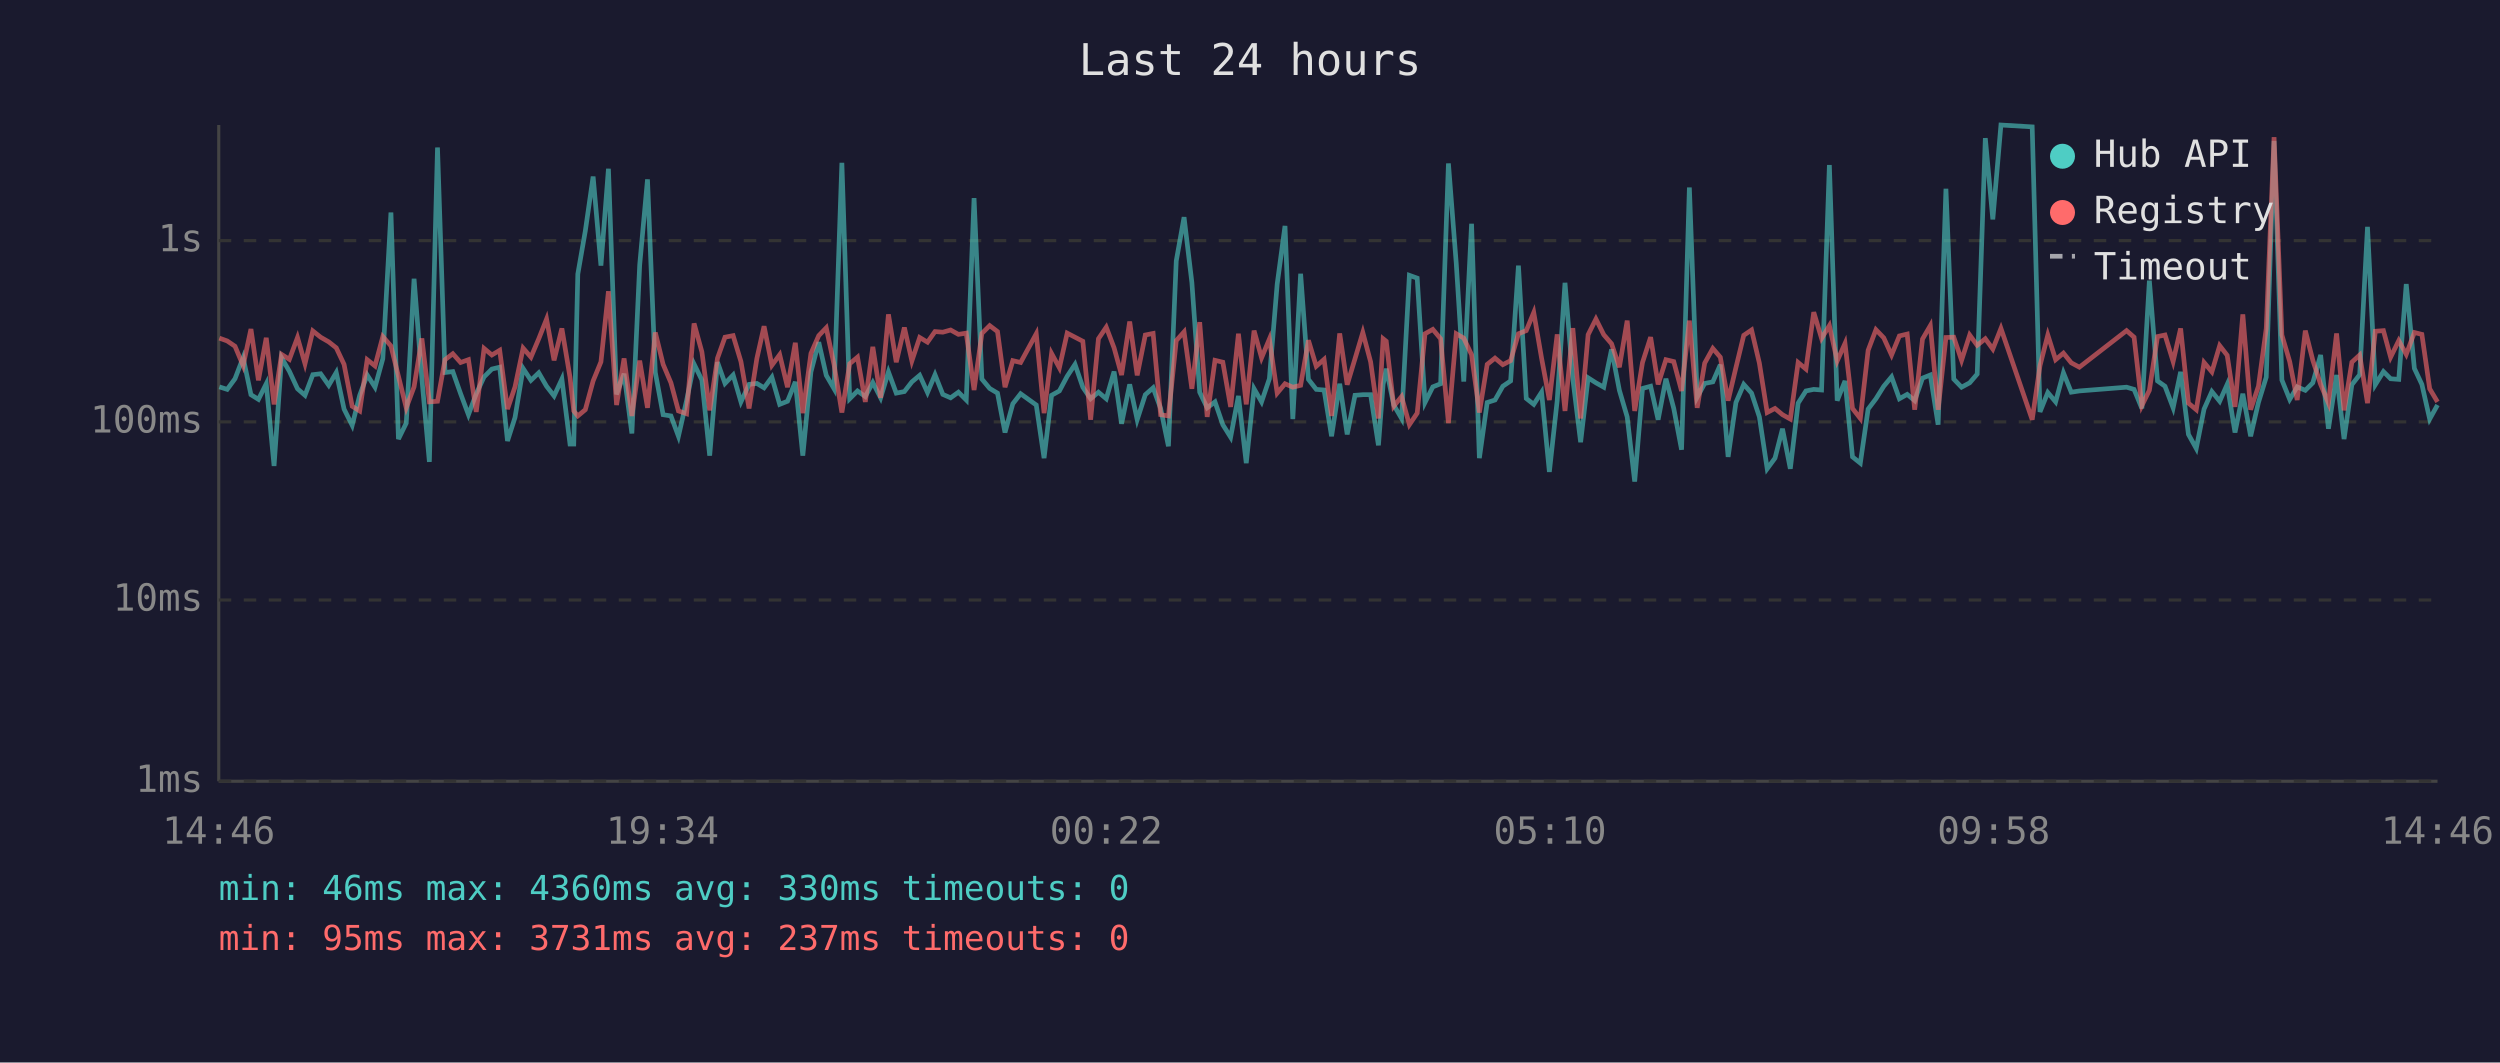
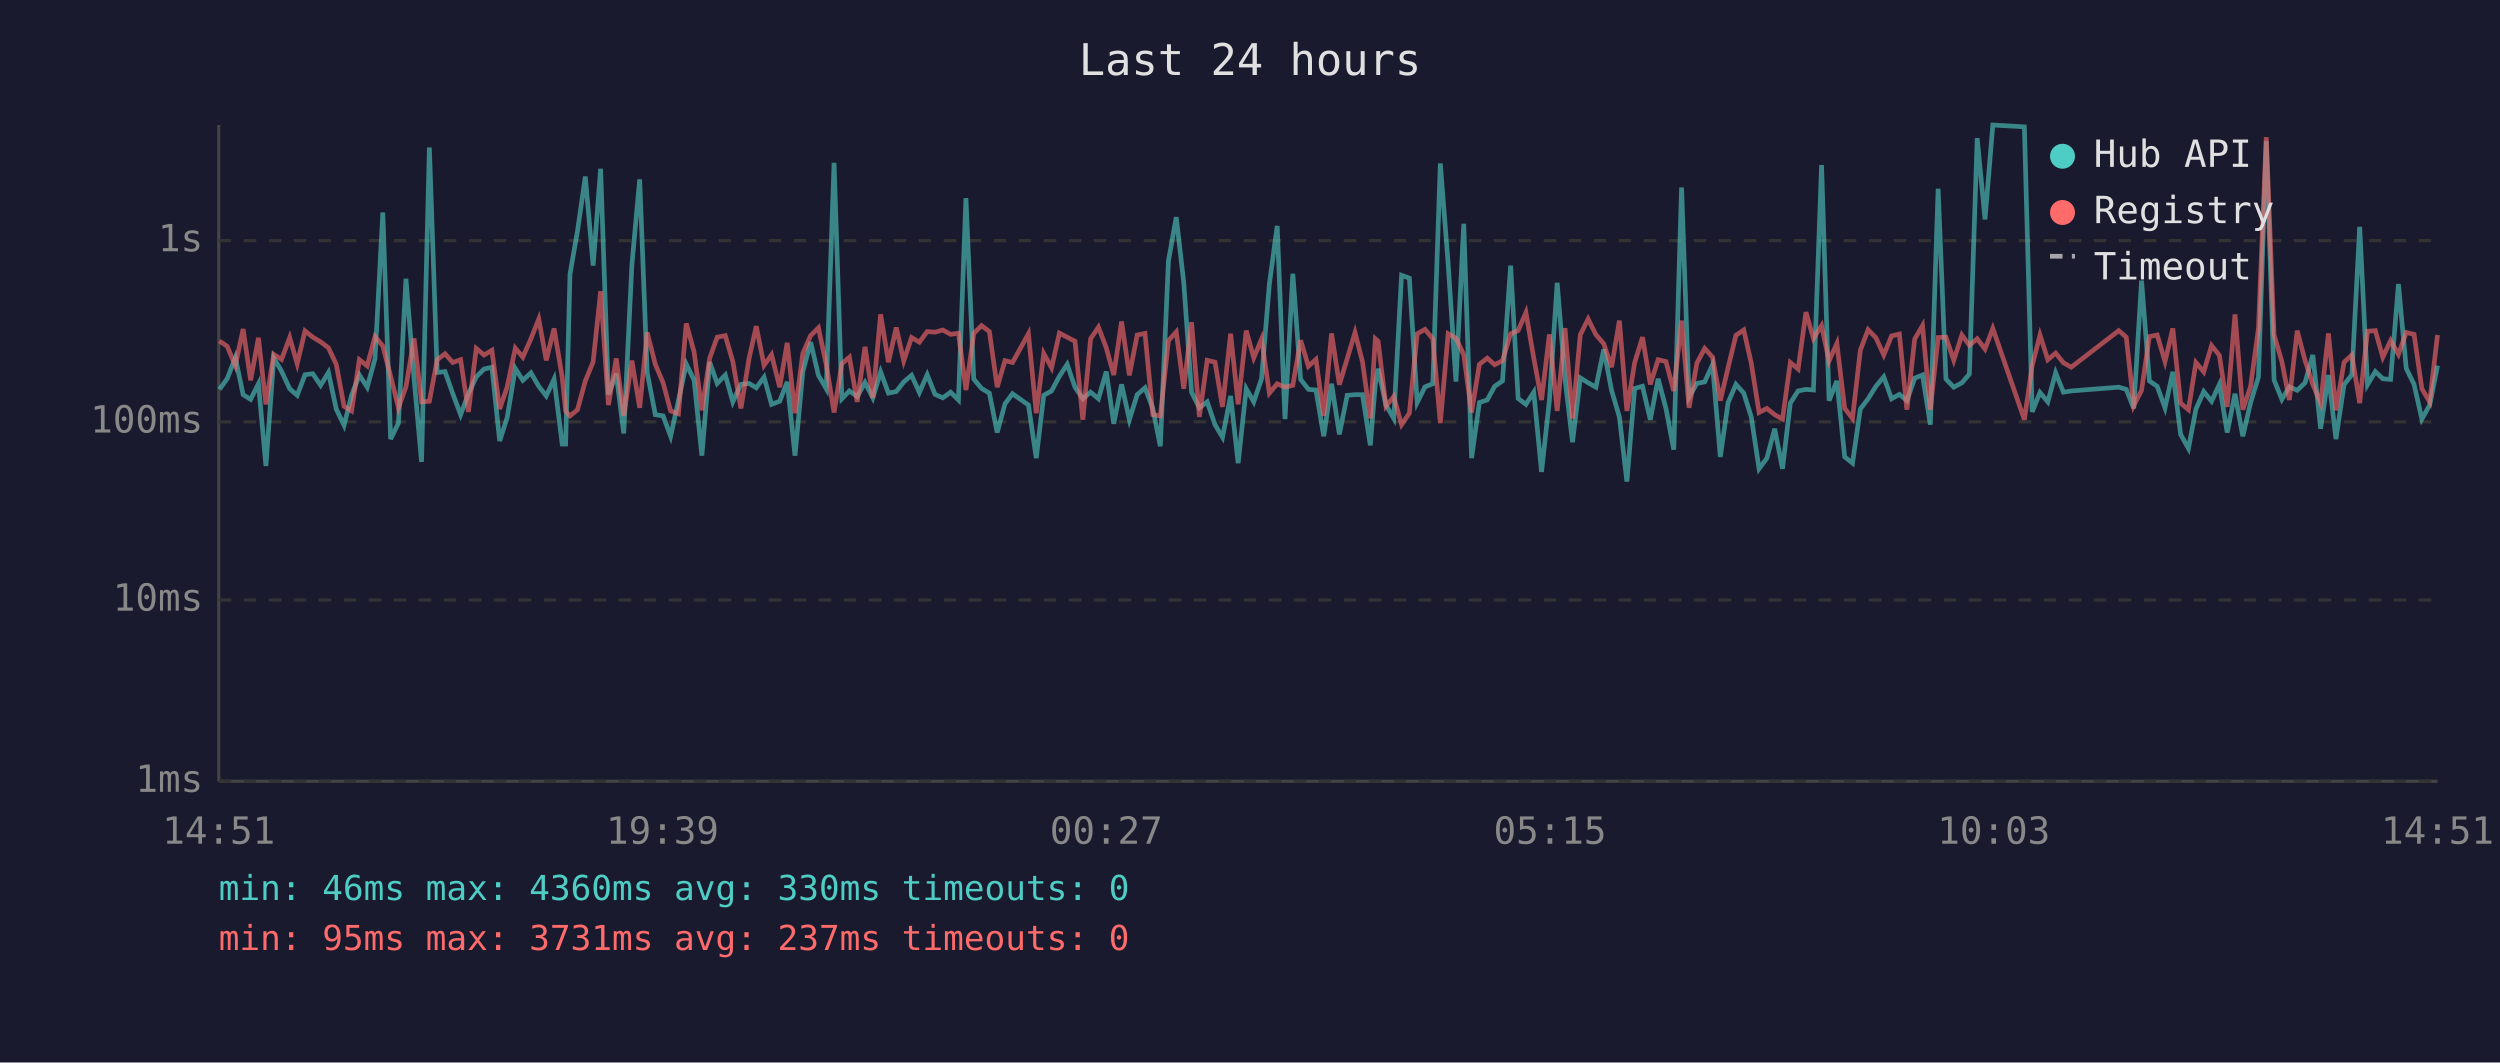
<svg xmlns="http://www.w3.org/2000/svg" viewBox="0 0 800 340" font-family="monospace" font-size="12">
  <rect width="800" height="340" fill="#1a1a2e" />
  <text x="400" y="24" fill="#e0e0e0" font-size="14" text-anchor="middle">Last 24 hours</text>
  <line x1="70" y1="40" x2="70" y2="250" stroke="#444" stroke-width="1" />
  <line x1="70" y1="250" x2="780" y2="250" stroke="#444" stroke-width="1" />
  <line x1="70" y1="250" x2="780" y2="250" stroke="#333" stroke-width="1" stroke-dasharray="4" />
  <text x="65" y="250" fill="#888" text-anchor="end" dominant-baseline="middle">1ms</text>
  <line x1="70" y1="192" x2="780" y2="192" stroke="#333" stroke-width="1" stroke-dasharray="4" />
  <text x="65" y="192" fill="#888" text-anchor="end" dominant-baseline="middle">10ms</text>
  <line x1="70" y1="135" x2="780" y2="135" stroke="#333" stroke-width="1" stroke-dasharray="4" />
  <text x="65" y="135" fill="#888" text-anchor="end" dominant-baseline="middle">100ms</text>
  <line x1="70" y1="77" x2="780" y2="77" stroke="#333" stroke-width="1" stroke-dasharray="4" />
  <text x="65" y="77" fill="#888" text-anchor="end" dominant-baseline="middle">1s</text>
-   <text x="70" y="270" fill="#888" text-anchor="middle">14:46</text>
-   <text x="212" y="270" fill="#888" text-anchor="middle">19:34</text>
-   <text x="354" y="270" fill="#888" text-anchor="middle">00:22</text>
-   <text x="496" y="270" fill="#888" text-anchor="middle">05:10</text>
-   <text x="638" y="270" fill="#888" text-anchor="middle">09:58</text>
-   <text x="780" y="270" fill="#888" text-anchor="middle">14:46</text>
-   <polyline points="70.2,123.8 72.7,124.6 75.2,121.2 77.8,114.4 80.3,126.3 82.7,127.8 85.2,122.8 87.7,149.1 90.1,114.5 92.6,118.8 95.2,124.4 97.6,126.5 100.1,119.9 102.6,119.6 105.2,123.3 107.6,119.2 110.1,130.9 112.7,136.1 115.1,126.5 117.5,120.0 120.0,123.9 122.5,114.8 125.1,68.0 127.5,140.5 130.0,135.4 132.5,89.2 135.0,121.2 137.4,147.8 140.0,47.2 142.4,119.2 144.9,118.9 147.4,126.0 149.9,132.7 152.4,126.0 154.9,120.6 157.4,118.1 159.9,117.5 162.4,141.1 164.8,133.6 167.4,117.9 169.9,121.7 172.4,119.3 174.9,123.6 177.3,126.7 179.8,121.3 182.4,142.1 183.6,142.1 184.9,87.7 187.3,73.9 189.8,56.5 192.3,85.0 194.7,54.0 197.3,126.2 199.7,119.6 202.2,138.7 204.7,84.8 207.2,57.4 209.7,119.2 212.2,132.7 214.7,133.1 217.1,139.6 219.7,128.2 222.1,116.5 224.6,121.6 227.1,145.8 229.6,115.9 232.0,122.7 234.6,120.0 237.1,128.6 239.7,123.0 242.2,122.7 244.5,124.1 247.0,120.7 249.5,129.4 252.0,128.4 254.5,122.2 256.9,145.8 259.5,119.0 262.0,109.5 264.4,120.1 266.9,124.4 269.4,52.1 271.9,127.6 274.4,125.1 276.9,126.9 279.3,122.4 281.8,127.3 284.3,119.0 286.8,125.8 289.4,125.3 291.8,122.2 294.3,120.1 296.8,125.6 299.2,119.9 301.7,126.2 304.2,127.3 306.7,125.5 309.2,128.0 311.7,63.4 314.2,121.3 316.7,124.3 319.2,125.8 321.6,138.4 324.1,129.2 326.6,126.0 331.6,129.6 334.1,146.6 336.5,126.5 339.0,125.1 341.5,120.4 344.0,116.6 346.5,123.9 349.0,127.6 351.5,125.5 354.0,127.6 356.5,118.9 358.9,135.6 361.5,123.0 363.9,134.3 366.5,126.3 369.0,124.1 371.4,130.7 373.9,142.8 376.4,83.5 378.9,69.5 381.4,90.4 383.9,125.5 386.3,130.5 388.8,128.6 391.3,135.9 393.8,139.9 396.3,126.7 398.8,148.2 401.3,124.4 403.7,128.6 406.2,121.2 408.7,90.9 411.2,72.3 413.7,134.1 416.2,87.6 418.7,121.4 421.2,124.6 423.7,124.8 426.1,139.6 428.7,122.8 431.1,139.0 433.6,126.5 436.1,126.3 438.6,126.3 441.1,142.5 442.6,123.0 443.6,118.0 446.0,129.6 448.5,133.9 451.0,88.1 453.5,89.0 456.0,128.8 458.5,123.8 461.0,122.8 463.5,52.3 466.0,84.3 468.4,122.1 470.9,71.6 473.4,146.6 475.9,128.8 478.4,128.0 480.9,123.6 483.4,121.9 485.9,85.0 488.4,127.5 490.8,129.4 493.3,125.5 495.8,151.0 498.3,128.2 500.8,90.5 503.3,121.2 505.8,141.5 508.2,120.9 510.7,122.5 513.2,123.9 515.7,111.8 518.2,124.9 520.7,133.4 523.1,154.1 525.6,124.3 528.2,123.6 530.6,134.3 533.1,121.2 535.6,130.7 538.1,143.9 540.6,60.0 543.1,127.1 545.5,122.7 548.1,122.2 550.5,116.7 553.0,146.2 555.5,128.8 558.0,123.0 560.5,125.8 563.0,133.4 565.5,150.0 568.0,146.6 570.4,137.2 572.9,150.0 575.4,129.0 577.9,125.1 580.4,124.6 582.9,124.8 585.4,52.8 587.9,128.2 590.4,121.9 592.8,146.2 595.3,148.2 597.8,130.9 600.3,127.6 602.8,123.6 605.3,120.6 607.8,127.6 610.3,126.2 612.7,128.2 615.2,121.0 617.7,120.0 620.2,135.9 622.7,60.4 625.2,121.3 627.7,123.9 630.3,122.5 632.7,119.7 635.3,44.2 637.7,70.2 640.3,40.0 650.3,40.6 652.8,131.8 655.3,125.6 657.8,128.6 660.3,119.3 662.8,125.5 665.4,125.1 680.5,123.9 682.9,124.6 685.4,130.7 687.8,89.8 690.4,121.9 692.8,123.6 695.4,130.5 697.8,119.0 700.3,139.0 702.8,143.5 705.3,130.9 707.8,125.3 710.3,128.4 712.7,123.0 715.2,138.4 717.7,126.0 720.2,139.6 722.7,128.8 725.2,120.7 727.7,45.1 730.2,121.6 732.7,127.8 735.1,123.8 737.7,124.9 740.1,122.5 742.6,113.6 745.1,137.2 747.7,120.0 750.1,140.5 752.6,123.1 755.1,119.9 757.6,72.6 760.1,123.1 762.7,118.9 765.0,121.2 767.6,121.4 770.0,90.9 772.6,117.9 775.0,123.0 777.5,134.1 780.0,129.6" fill="none" stroke="#4ecdc4" stroke-width="1.5" opacity="0.6" />
-   <polyline points="70.2,108.2 72.7,109.1 75.2,110.8 77.8,117.0 80.3,105.3 82.7,121.7 85.2,108.1 87.7,129.4 90.1,113.4 92.6,115.0 95.2,108.0 97.6,116.4 100.1,105.9 102.6,107.9 105.2,109.4 107.6,111.3 110.1,116.6 112.7,130.0 115.1,131.5 117.5,115.1 120.0,117.1 122.5,107.7 125.1,110.7 127.5,120.4 130.0,130.5 132.5,123.8 135.0,108.3 137.4,128.6 140.0,128.4 142.4,115.1 144.9,113.2 147.4,116.0 149.9,115.1 152.4,131.8 154.9,111.5 157.4,113.6 159.9,112.1 162.4,130.9 164.8,123.8 167.4,111.4 169.9,114.3 172.4,108.4 174.9,102.1 177.3,115.3 179.8,105.1 182.4,120.7 183.6,131.5 184.9,133.1 187.3,131.1 189.8,121.9 192.3,115.8 194.7,93.2 197.3,129.6 199.7,114.7 202.2,133.1 204.7,115.4 207.2,130.5 209.7,106.4 212.2,116.6 214.7,122.5 217.1,131.5 219.7,132.4 222.1,103.5 224.6,112.6 227.1,131.3 229.6,114.6 232.0,107.9 234.6,107.4 237.1,115.7 239.7,130.7 242.2,114.7 244.5,104.4 247.0,116.9 249.5,113.5 252.0,123.9 254.5,109.7 256.9,132.2 259.5,113.1 262.0,107.4 264.4,104.9 266.9,116.7 269.4,132.0 271.9,116.4 274.4,114.3 276.9,128.6 279.3,111.0 281.8,127.3 284.3,100.6 286.8,115.9 289.4,104.8 291.8,115.5 294.3,108.0 296.8,109.5 299.2,106.1 301.7,106.3 304.2,105.6 306.7,107.0 309.2,106.6 311.7,124.8 314.2,106.7 316.7,104.2 319.2,106.1 321.6,123.9 324.1,115.4 326.6,116.0 331.6,106.8 334.1,132.2 336.5,113.1 339.0,117.7 341.5,106.6 344.0,107.9 346.5,109.2 349.0,134.3 351.5,108.4 354.0,104.7 356.5,111.3 358.9,120.0 361.5,102.9 363.9,120.1 366.5,107.2 369.0,106.7 371.4,132.7 373.9,133.1 376.4,109.0 378.9,106.2 381.4,124.4 383.9,103.1 386.3,133.4 388.8,115.3 391.3,115.9 393.8,130.2 396.3,106.8 398.8,129.4 401.3,105.8 403.7,114.5 406.2,108.5 408.7,125.8 411.2,122.8 413.7,123.9 416.2,123.3 418.7,108.9 421.2,117.2 423.7,115.0 426.1,133.1 428.7,106.7 431.1,123.1 433.6,114.8 436.1,106.4 438.6,115.8 441.1,133.9 442.6,108.4 443.6,109.2 446.0,130.0 448.5,126.9 451.0,135.9 453.5,132.2 456.0,106.8 458.5,105.4 461.0,108.4 463.5,135.4 466.0,106.8 468.4,108.2 470.9,113.5 473.4,132.0 475.9,116.6 478.4,114.6 480.9,116.7 483.4,115.4 485.9,106.8 488.4,105.8 490.8,100.0 493.3,114.6 495.8,128.0 498.3,107.0 500.8,131.5 503.3,105.0 505.8,133.9 508.2,107.1 510.7,102.1 513.2,107.1 515.7,110.0 518.2,117.5 520.7,102.6 523.1,131.5 525.6,116.0 528.2,107.9 530.6,123.0 533.1,115.1 535.6,115.7 538.1,125.1 540.6,102.6 543.1,130.5 545.5,116.2 548.1,111.5 550.5,114.3 553.0,128.2 555.5,117.6 558.0,107.3 560.5,105.6 563.0,116.2 565.5,132.0 568.0,130.7 570.4,132.7 572.9,134.1 575.4,116.0 577.9,118.1 580.4,99.9 582.9,108.3 585.4,104.2 587.9,115.5 590.4,109.9 592.8,130.7 595.3,133.9 597.8,112.1 600.3,105.5 602.8,108.1 605.3,113.6 607.8,107.5 610.3,106.9 612.7,131.1 615.2,108.5 617.7,104.2 620.2,131.1 622.7,108.0 625.2,107.9 627.7,115.3 630.3,107.2 632.7,110.5 635.3,108.4 637.7,111.7 640.3,105.1 650.3,134.3 652.8,117.0 655.3,107.2 657.8,115.1 660.3,113.0 662.8,116.1 665.4,117.5 680.5,105.8 682.9,107.9 685.4,129.8 687.8,124.9 690.4,107.7 692.8,107.2 695.4,115.7 697.8,105.1 700.3,129.0 702.8,131.1 705.3,116.0 707.8,119.0 710.3,110.6 712.7,113.7 715.2,130.2 717.7,100.6 720.2,131.1 722.7,123.6 725.2,105.1 727.7,43.9 730.2,107.2 732.7,115.7 735.1,128.0 737.7,105.8 740.1,115.3 742.6,123.0 745.1,129.0 747.7,106.7 750.1,131.3 752.6,115.9 755.1,113.6 757.6,129.0 760.1,106.0 762.7,105.8 765.0,114.3 767.6,109.0 770.0,113.4 772.6,106.4 775.0,107.0 777.5,124.4 780.0,128.6" fill="none" stroke="#ff6b6b" stroke-width="1.5" opacity="0.6" />
+   <text x="70" y="270" fill="#888" text-anchor="middle">14:51</text>
+   <text x="212" y="270" fill="#888" text-anchor="middle">19:39</text>
+   <text x="354" y="270" fill="#888" text-anchor="middle">00:27</text>
+   <text x="496" y="270" fill="#888" text-anchor="middle">05:15</text>
+   <text x="638" y="270" fill="#888" text-anchor="middle">10:03</text>
+   <text x="780" y="270" fill="#888" text-anchor="middle">14:51</text>
+   <polyline points="70.2,124.6 72.7,121.2 75.3,114.4 77.8,126.3 80.2,127.8 82.7,122.8 85.1,149.1 87.6,114.5 90.1,118.8 92.7,124.4 95.1,126.5 97.6,119.9 100.1,119.6 102.6,123.3 105.1,119.2 107.6,130.9 110.1,136.1 112.5,126.5 115.0,120.0 117.5,123.9 120.0,114.8 122.5,68.0 125.0,140.5 127.5,135.4 129.9,89.2 132.5,121.2 134.9,147.8 137.4,47.2 139.9,119.2 142.4,118.9 144.9,126.0 147.4,132.7 149.9,126.0 152.4,120.6 154.9,118.1 157.4,117.5 159.9,141.1 162.3,133.6 164.9,117.9 167.3,121.7 169.9,119.3 172.4,123.6 174.8,126.7 177.3,121.3 179.9,142.1 181.0,142.1 182.4,87.7 184.8,73.9 187.3,56.5 189.8,85.0 192.2,54.0 194.7,126.2 197.2,119.6 199.6,138.7 202.2,84.8 204.7,57.4 207.1,119.2 209.7,132.7 212.2,133.1 214.6,139.6 217.1,128.2 219.6,116.5 222.1,121.6 224.6,145.8 227.1,115.9 229.5,122.7 232.1,120.0 234.5,128.6 237.1,123.0 239.7,122.7 242.0,124.1 244.5,120.7 246.9,129.4 249.5,128.4 251.9,122.2 254.4,145.8 256.9,119.0 259.4,109.5 261.9,120.1 264.4,124.4 266.9,52.1 269.4,127.6 271.8,125.1 274.3,126.9 276.8,122.4 279.3,127.3 281.8,119.0 284.3,125.8 286.8,125.3 289.2,122.2 291.7,120.1 294.2,125.6 296.7,119.9 299.2,126.2 301.7,127.3 304.2,125.5 306.7,128.0 309.1,63.4 311.6,121.3 314.1,124.3 316.6,125.8 319.1,138.4 321.6,129.2 324.0,126.0 329.1,129.6 331.6,146.6 334.0,126.5 336.5,125.1 339.0,120.4 341.5,116.6 344.0,123.9 346.5,127.6 349.0,125.5 351.5,127.6 354.0,118.9 356.4,135.6 358.9,123.0 361.4,134.3 363.9,126.3 366.4,124.1 368.9,130.7 371.3,142.8 373.9,83.5 376.4,69.5 378.8,90.4 381.3,125.5 383.8,130.5 386.3,128.6 388.8,135.9 391.2,139.9 393.8,126.7 396.2,148.2 398.8,124.4 401.2,128.6 403.7,121.2 406.2,90.9 408.7,72.3 411.2,134.1 413.7,87.6 416.2,121.4 418.7,124.6 421.1,124.8 423.6,139.6 426.1,122.8 428.6,139.0 431.1,126.5 433.6,126.3 436.0,126.3 438.5,142.5 440.1,123.0 441.0,118.0 443.5,129.6 446.0,133.9 448.5,88.1 451.0,89.0 453.5,128.8 456.0,123.8 458.5,122.8 460.9,52.3 463.4,84.3 465.9,122.1 468.4,71.6 470.9,146.6 473.4,128.8 475.9,128.0 478.3,123.6 480.8,121.9 483.4,85.0 485.8,127.5 488.3,129.4 490.8,125.5 493.3,151.0 495.8,128.2 498.3,90.5 500.8,121.2 503.2,141.5 505.7,120.9 508.2,122.5 510.7,123.9 513.2,111.8 515.7,124.9 518.2,133.4 520.6,154.1 523.1,124.3 525.6,123.6 528.1,134.3 530.6,121.2 533.1,130.7 535.6,143.9 538.1,60.0 540.5,127.1 543.0,122.7 545.5,122.2 548.0,116.7 550.5,146.2 553.0,128.8 555.5,123.0 558.0,125.8 560.4,133.4 562.9,150.0 565.4,146.6 567.9,137.2 570.4,150.0 572.9,129.0 575.4,125.1 577.9,124.6 580.3,124.8 582.9,52.8 585.3,128.2 587.8,121.9 590.3,146.2 592.8,148.2 595.3,130.9 597.8,127.6 600.3,123.6 602.8,120.6 605.3,127.6 607.8,126.2 610.2,128.2 612.7,121.0 615.2,120.0 617.7,135.9 620.2,60.4 622.7,121.3 625.2,123.9 627.8,122.5 630.2,119.7 632.7,44.2 635.2,70.2 637.7,40.0 647.8,40.6 650.3,131.8 652.8,125.6 655.3,128.6 657.8,119.3 660.3,125.5 662.8,125.1 678.0,123.9 680.4,124.6 682.8,130.7 685.3,89.8 687.8,121.9 690.3,123.6 692.8,130.5 695.3,119.0 697.8,139.0 700.3,143.5 702.7,130.9 705.2,125.3 707.7,128.4 710.2,123.0 712.7,138.4 715.2,126.0 717.7,139.6 720.2,128.8 722.7,120.7 725.2,45.1 727.7,121.6 730.2,127.8 732.6,123.8 735.1,124.9 737.6,122.5 740.1,113.6 742.6,137.2 745.1,120.0 747.5,140.5 750.1,123.1 752.6,119.9 755.1,72.6 757.6,123.1 760.1,118.9 762.5,121.2 765.0,121.4 767.5,90.9 770.0,117.9 772.5,123.0 775.0,134.1 777.5,129.6 780.0,117.0" fill="none" stroke="#4ecdc4" stroke-width="1.5" opacity="0.6" />
+   <polyline points="70.2,109.1 72.7,110.8 75.3,117.0 77.8,105.3 80.2,121.7 82.7,108.1 85.1,129.4 87.6,113.4 90.1,115.0 92.7,108.0 95.1,116.4 97.6,105.9 100.1,107.9 102.6,109.4 105.1,111.3 107.6,116.6 110.1,130.0 112.5,131.5 115.0,115.1 117.5,117.1 120.0,107.7 122.5,110.7 125.0,120.4 127.5,130.5 129.9,123.8 132.5,108.3 134.9,128.6 137.4,128.4 139.9,115.1 142.4,113.2 144.9,116.0 147.4,115.1 149.9,131.8 152.4,111.5 154.9,113.6 157.4,112.1 159.9,130.9 162.3,123.8 164.9,111.4 167.3,114.3 169.9,108.4 172.4,102.1 174.8,115.3 177.3,105.1 179.9,120.7 181.0,131.5 182.4,133.1 184.8,131.1 187.3,121.9 189.8,115.8 192.2,93.2 194.7,129.6 197.2,114.7 199.6,133.1 202.2,115.4 204.7,130.5 207.1,106.4 209.7,116.6 212.2,122.5 214.6,131.5 217.1,132.4 219.6,103.5 222.1,112.6 224.6,131.3 227.1,114.6 229.5,107.9 232.1,107.4 234.5,115.7 237.1,130.7 239.7,114.7 242.0,104.4 244.5,116.9 246.9,113.5 249.5,123.9 251.9,109.7 254.4,132.2 256.9,113.1 259.4,107.4 261.9,104.9 264.4,116.7 266.9,132.0 269.4,116.4 271.8,114.3 274.3,128.6 276.8,111.0 279.3,127.3 281.8,100.6 284.3,115.9 286.8,104.8 289.2,115.5 291.7,108.0 294.2,109.5 296.7,106.1 299.2,106.3 301.7,105.6 304.2,107.0 306.7,106.6 309.1,124.8 311.6,106.7 314.1,104.2 316.6,106.1 319.1,123.9 321.6,115.4 324.0,116.0 329.1,106.8 331.6,132.2 334.0,113.1 336.5,117.7 339.0,106.6 341.5,107.9 344.0,109.2 346.5,134.3 349.0,108.4 351.5,104.7 354.0,111.3 356.4,120.0 358.9,102.9 361.4,120.1 363.9,107.2 366.4,106.7 368.9,132.7 371.3,133.1 373.9,109.0 376.4,106.2 378.8,124.4 381.3,103.1 383.8,133.4 386.3,115.3 388.8,115.9 391.2,130.2 393.8,106.8 396.2,129.4 398.8,105.8 401.2,114.5 403.7,108.5 406.2,125.8 408.7,122.8 411.2,123.9 413.7,123.3 416.2,108.9 418.7,117.2 421.1,115.0 423.6,133.1 426.1,106.7 428.6,123.1 431.1,114.8 433.6,106.4 436.0,115.8 438.5,133.9 440.1,108.4 441.0,109.2 443.5,130.0 446.0,126.9 448.5,135.9 451.0,132.2 453.5,106.8 456.0,105.4 458.5,108.4 460.9,135.4 463.4,106.8 465.9,108.2 468.4,113.5 470.9,132.0 473.4,116.6 475.9,114.6 478.3,116.7 480.8,115.4 483.4,106.8 485.8,105.8 488.3,100.0 490.8,114.6 493.3,128.0 495.8,107.0 498.3,131.5 500.8,105.0 503.2,133.9 505.7,107.1 508.2,102.1 510.7,107.1 513.2,110.0 515.7,117.5 518.2,102.6 520.6,131.5 523.1,116.0 525.6,107.9 528.1,123.0 530.6,115.1 533.1,115.7 535.6,125.1 538.1,102.6 540.5,130.5 543.0,116.2 545.5,111.5 548.0,114.3 550.5,128.2 553.0,117.6 555.5,107.3 558.0,105.6 560.4,116.2 562.9,132.0 565.4,130.7 567.9,132.7 570.4,134.1 572.9,116.0 575.4,118.1 577.9,99.9 580.3,108.3 582.9,104.2 585.3,115.5 587.8,109.9 590.3,130.7 592.8,133.9 595.3,112.1 597.8,105.5 600.3,108.1 602.8,113.6 605.3,107.5 607.8,106.9 610.2,131.1 612.7,108.5 615.2,104.2 617.7,131.1 620.2,108.0 622.7,107.9 625.2,115.3 627.8,107.2 630.2,110.5 632.7,108.4 635.2,111.7 637.7,105.1 647.8,134.3 650.3,117.0 652.8,107.2 655.3,115.1 657.8,113.0 660.3,116.1 662.8,117.5 678.0,105.8 680.4,107.9 682.8,129.8 685.3,124.9 687.8,107.7 690.3,107.2 692.8,115.7 695.3,105.1 697.8,129.0 700.3,131.1 702.7,116.0 705.2,119.0 707.7,110.6 710.2,113.7 712.7,130.2 715.2,100.6 717.7,131.1 720.2,123.6 722.7,105.1 725.2,43.9 727.7,107.2 730.2,115.7 732.6,128.0 735.1,105.8 737.6,115.3 740.1,123.0 742.6,129.0 745.1,106.7 747.5,131.3 750.1,115.9 752.6,113.6 755.1,129.0 757.6,106.0 760.1,105.8 762.5,114.3 765.0,109.0 767.5,113.4 770.0,106.4 772.5,107.0 775.0,124.4 777.5,128.6 780.0,107.2" fill="none" stroke="#ff6b6b" stroke-width="1.5" opacity="0.6" />
  <circle cx="660" cy="50" r="4" fill="#4ecdc4" />
  <text x="670" y="50" fill="#e0e0e0" dominant-baseline="middle">Hub API</text>
  <circle cx="660" cy="68" r="4" fill="#ff6b6b" />
  <text x="670" y="68" fill="#e0e0e0" dominant-baseline="middle">Registry</text>
  <line x1="656" y1="82" x2="664" y2="82" stroke="#e0e0e0" stroke-width="1.5" stroke-dasharray="4,3" opacity="0.7" />
  <text x="670" y="86" fill="#e0e0e0" dominant-baseline="middle">Timeout</text>
  <text x="70" y="288" fill="#4ecdc4" font-size="11">min: 46ms  max: 4360ms  avg: 330ms  timeouts: 0</text>
  <text x="70" y="304" fill="#ff6b6b" font-size="11">min: 95ms  max: 3731ms  avg: 237ms  timeouts: 0</text>
</svg>
